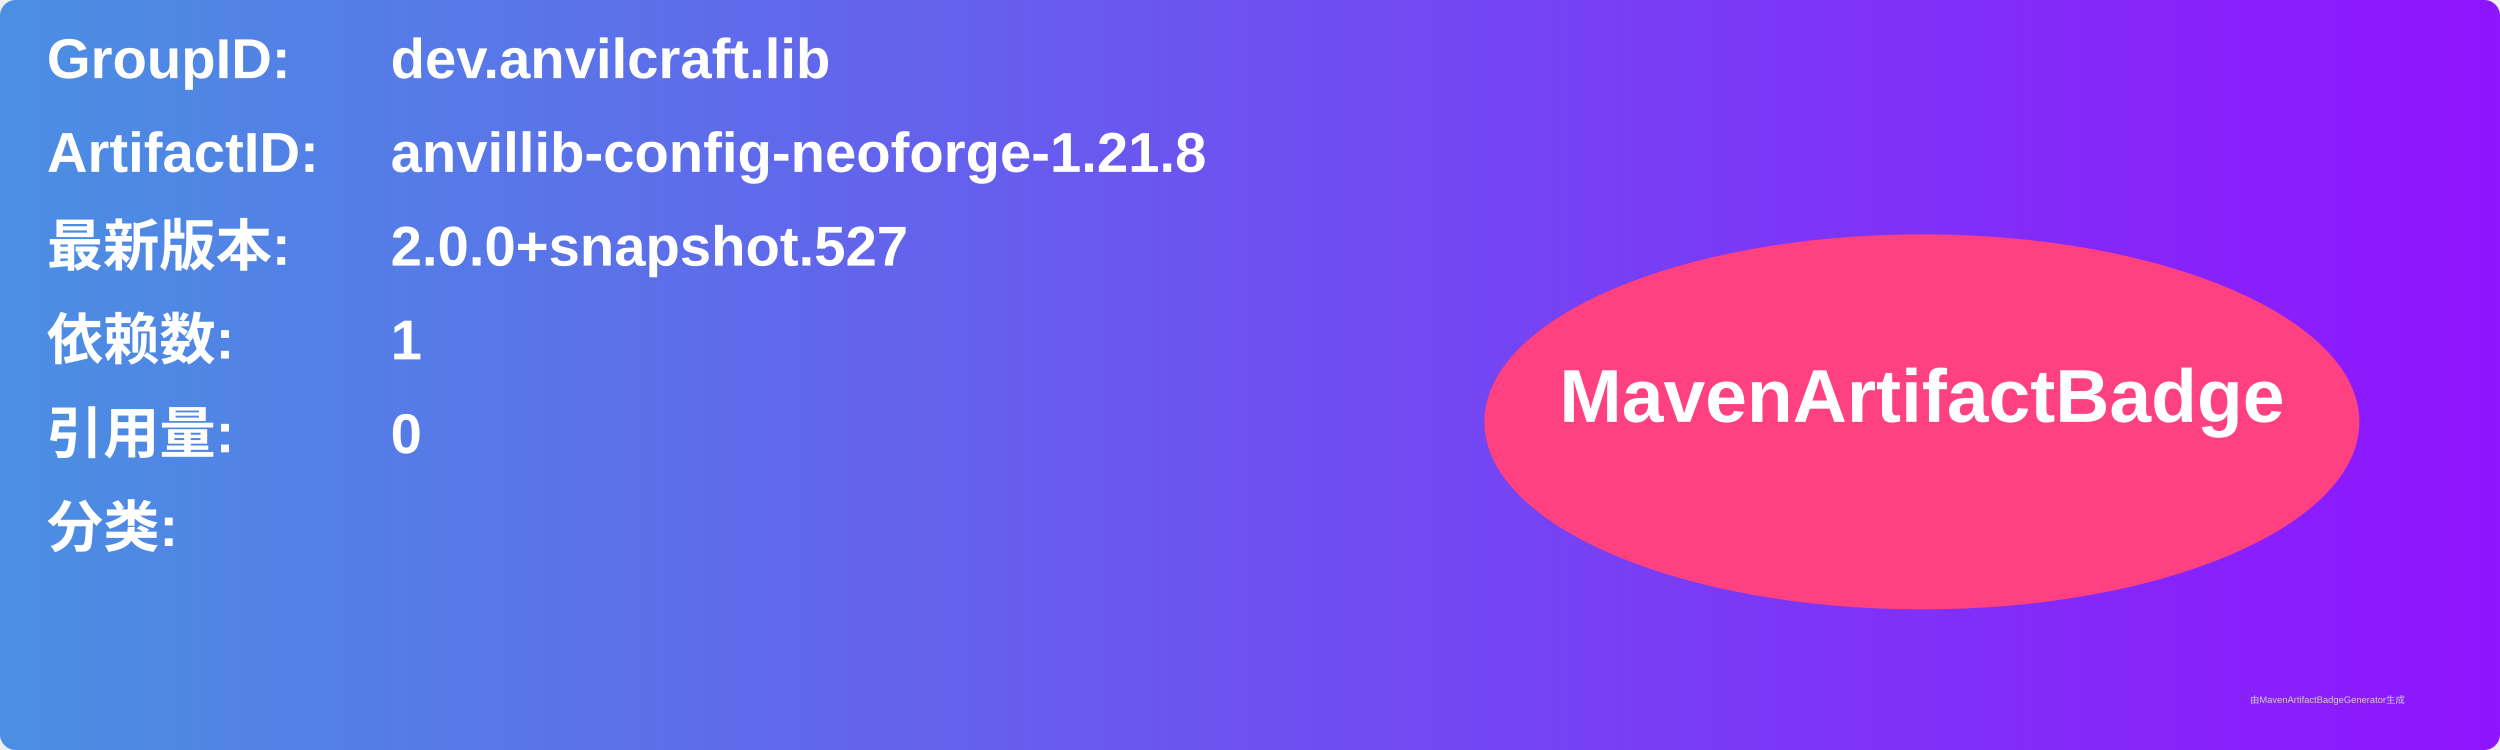
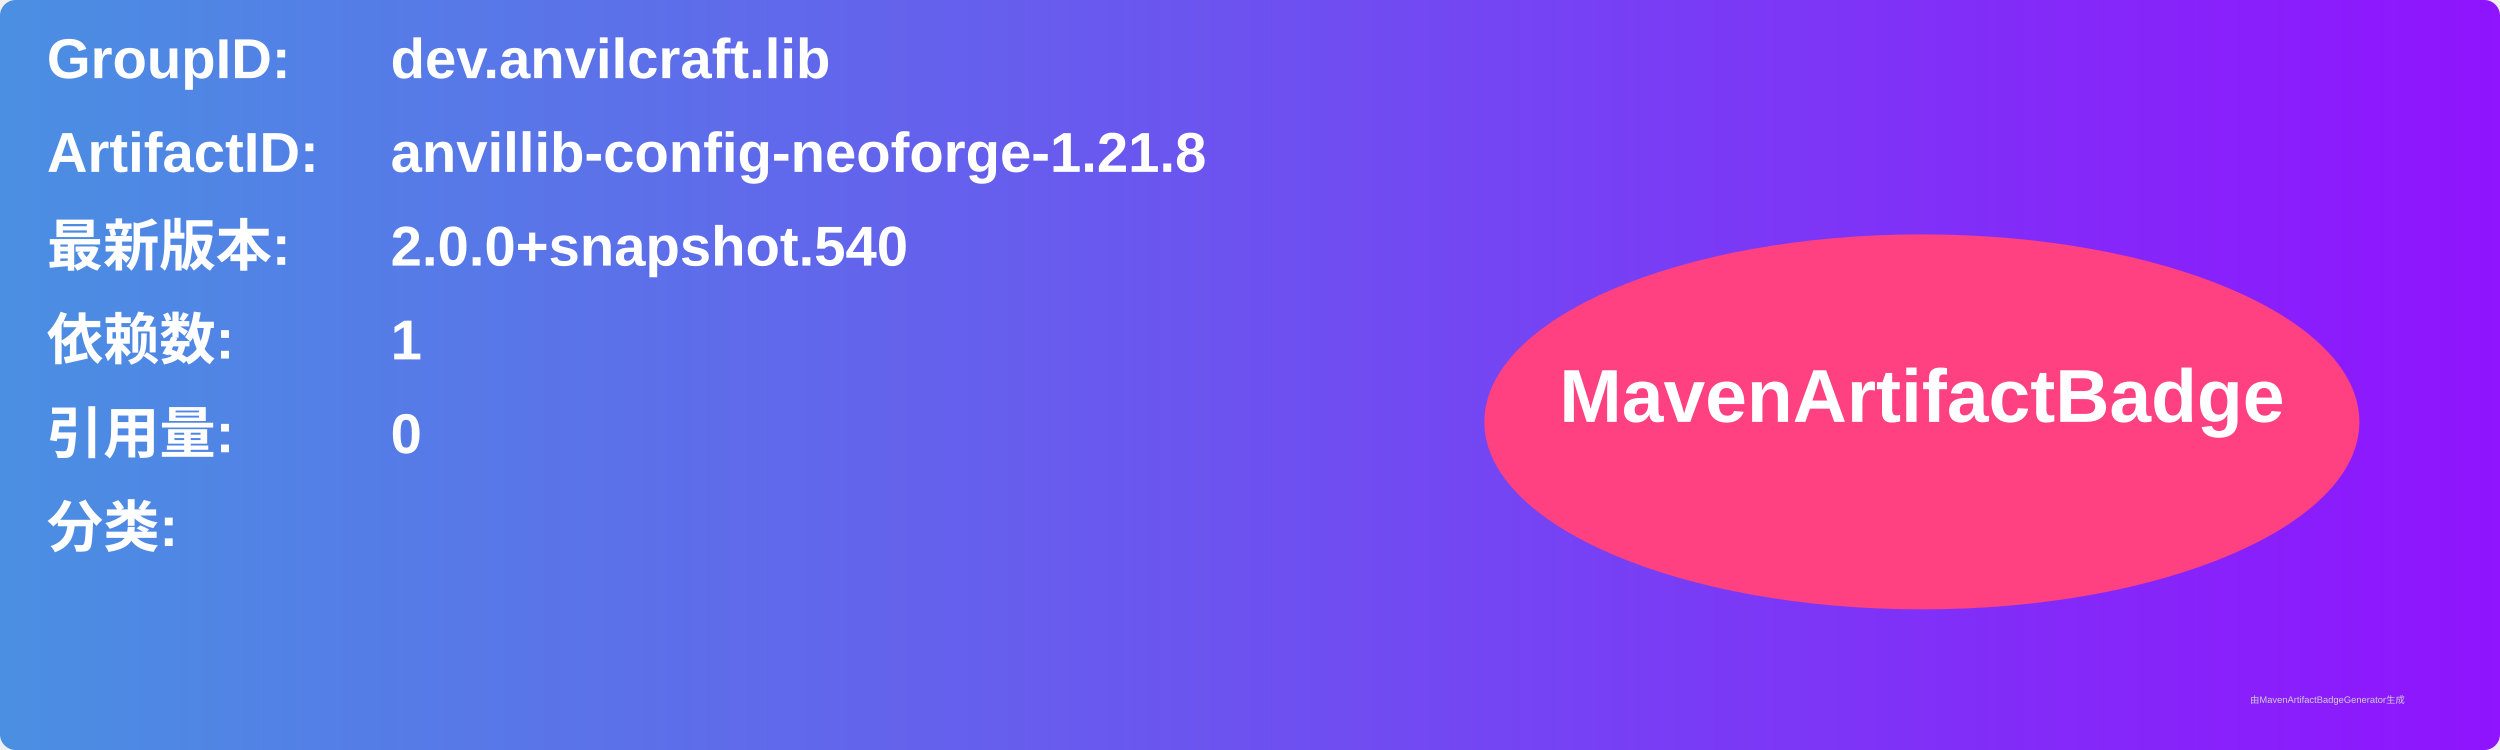
<svg xmlns="http://www.w3.org/2000/svg" width="800" height="240" viewBox="0 0 800 240">
  <linearGradient id="grad" x1="0%" y1="0%" x2="100%" y2="0%">
    <stop offset="0%" stop-color="#4a90e2" />
    <stop offset="100%" stop-color="#9013fe" />
  </linearGradient>
  <rect width="100%" height="100%" rx="5" ry="5" fill="url(#grad)" />
  <g transform="translate(15, 15)">
    <text x="0" y="10" font-family="Arial" font-size="18" fill="white" font-weight="bold" width="260">GroupID:</text>
    <text x="110" y="10" font-family="Arial" font-size="18" fill="white" font-weight="bold" width="460">dev.anvilcraft.lib</text>
    <text x="0" y="40" font-family="Arial" font-size="18" fill="white" font-weight="bold" width="260">ArtifactID:</text>
    <text x="110" y="40" font-family="Arial" font-size="18" fill="white" font-weight="bold" width="460">anvillib-config-neoforge-1.21.8</text>
    <text x="0" y="70" font-family="Arial" font-size="18" fill="white" font-weight="bold">最新版本:</text>
    <text x="110" y="70" font-family="Arial" font-size="18" fill="white" font-weight="bold">
-       <tspan font-weight="bold">2.0.0+snapshot.527</tspan>
+       <tspan font-weight="bold">2.0.0+snapshot.540</tspan>
    </text>
    <text x="0" y="100" font-family="Arial" font-size="18" fill="white" font-weight="bold">依赖数: </text>
    <text x="110" y="100" font-family="Arial" font-size="18" fill="white">
      <tspan font-weight="bold">1</tspan>
    </text>
    <text x="0" y="130" font-family="Arial" font-size="18" fill="white" font-weight="bold">引用量: </text>
    <text x="110" y="130" font-family="Arial" font-size="18" fill="white">
      <tspan font-weight="bold">0</tspan>
    </text>
    <text x="0" y="160" font-family="Arial" font-size="18" fill="white" font-weight="bold">分类:</text>
    <text x="10" y="190" font-family="Arial" font-size="10" fill="white">
      <tspan font-weight="bold" />
    </text>
    <ellipse cx="600" cy="120" rx="140" ry="60" fill="#ff4081" />
    <text x="600" y="120" text-anchor="middle" font-family="Arial" font-size="24" fill="white" font-weight="bold">MavenArtifactBadge</text>
  </g>
  <text x="720" y="225" font-family="Arial" font-size="3" fill="#d0d0d0">由MavenArtifactBadgeGenerator生成</text>
</svg>
